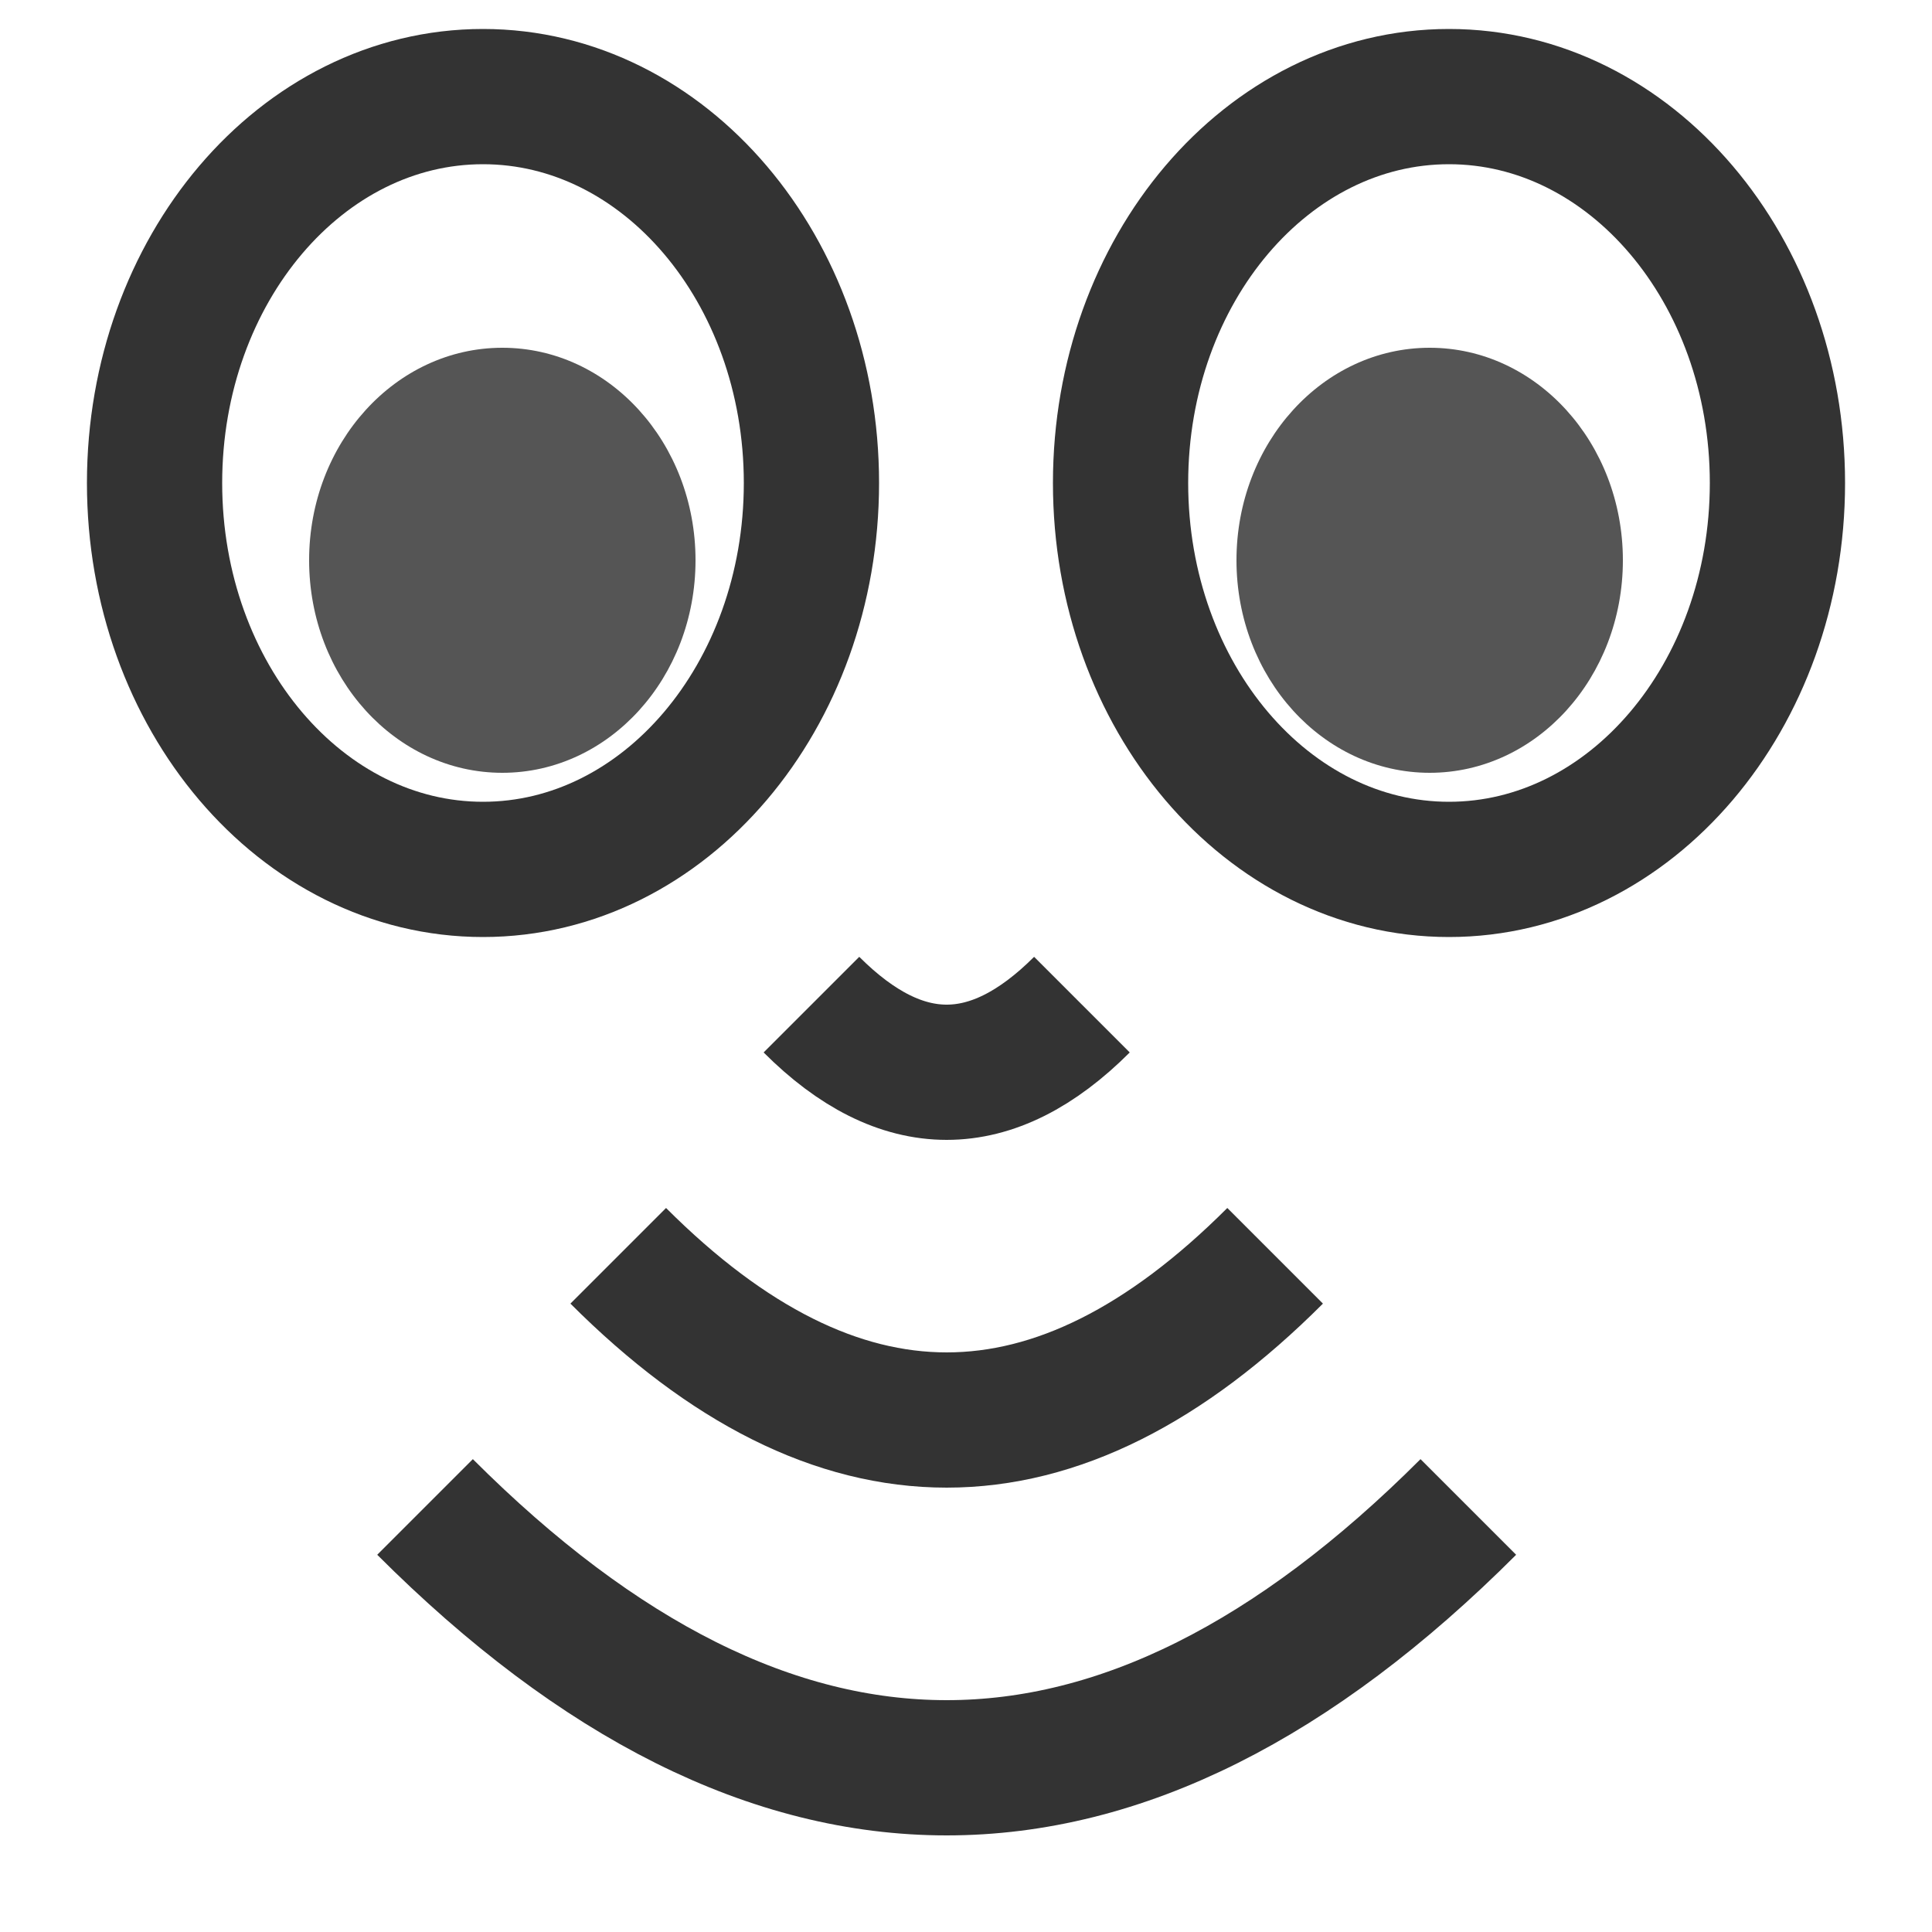
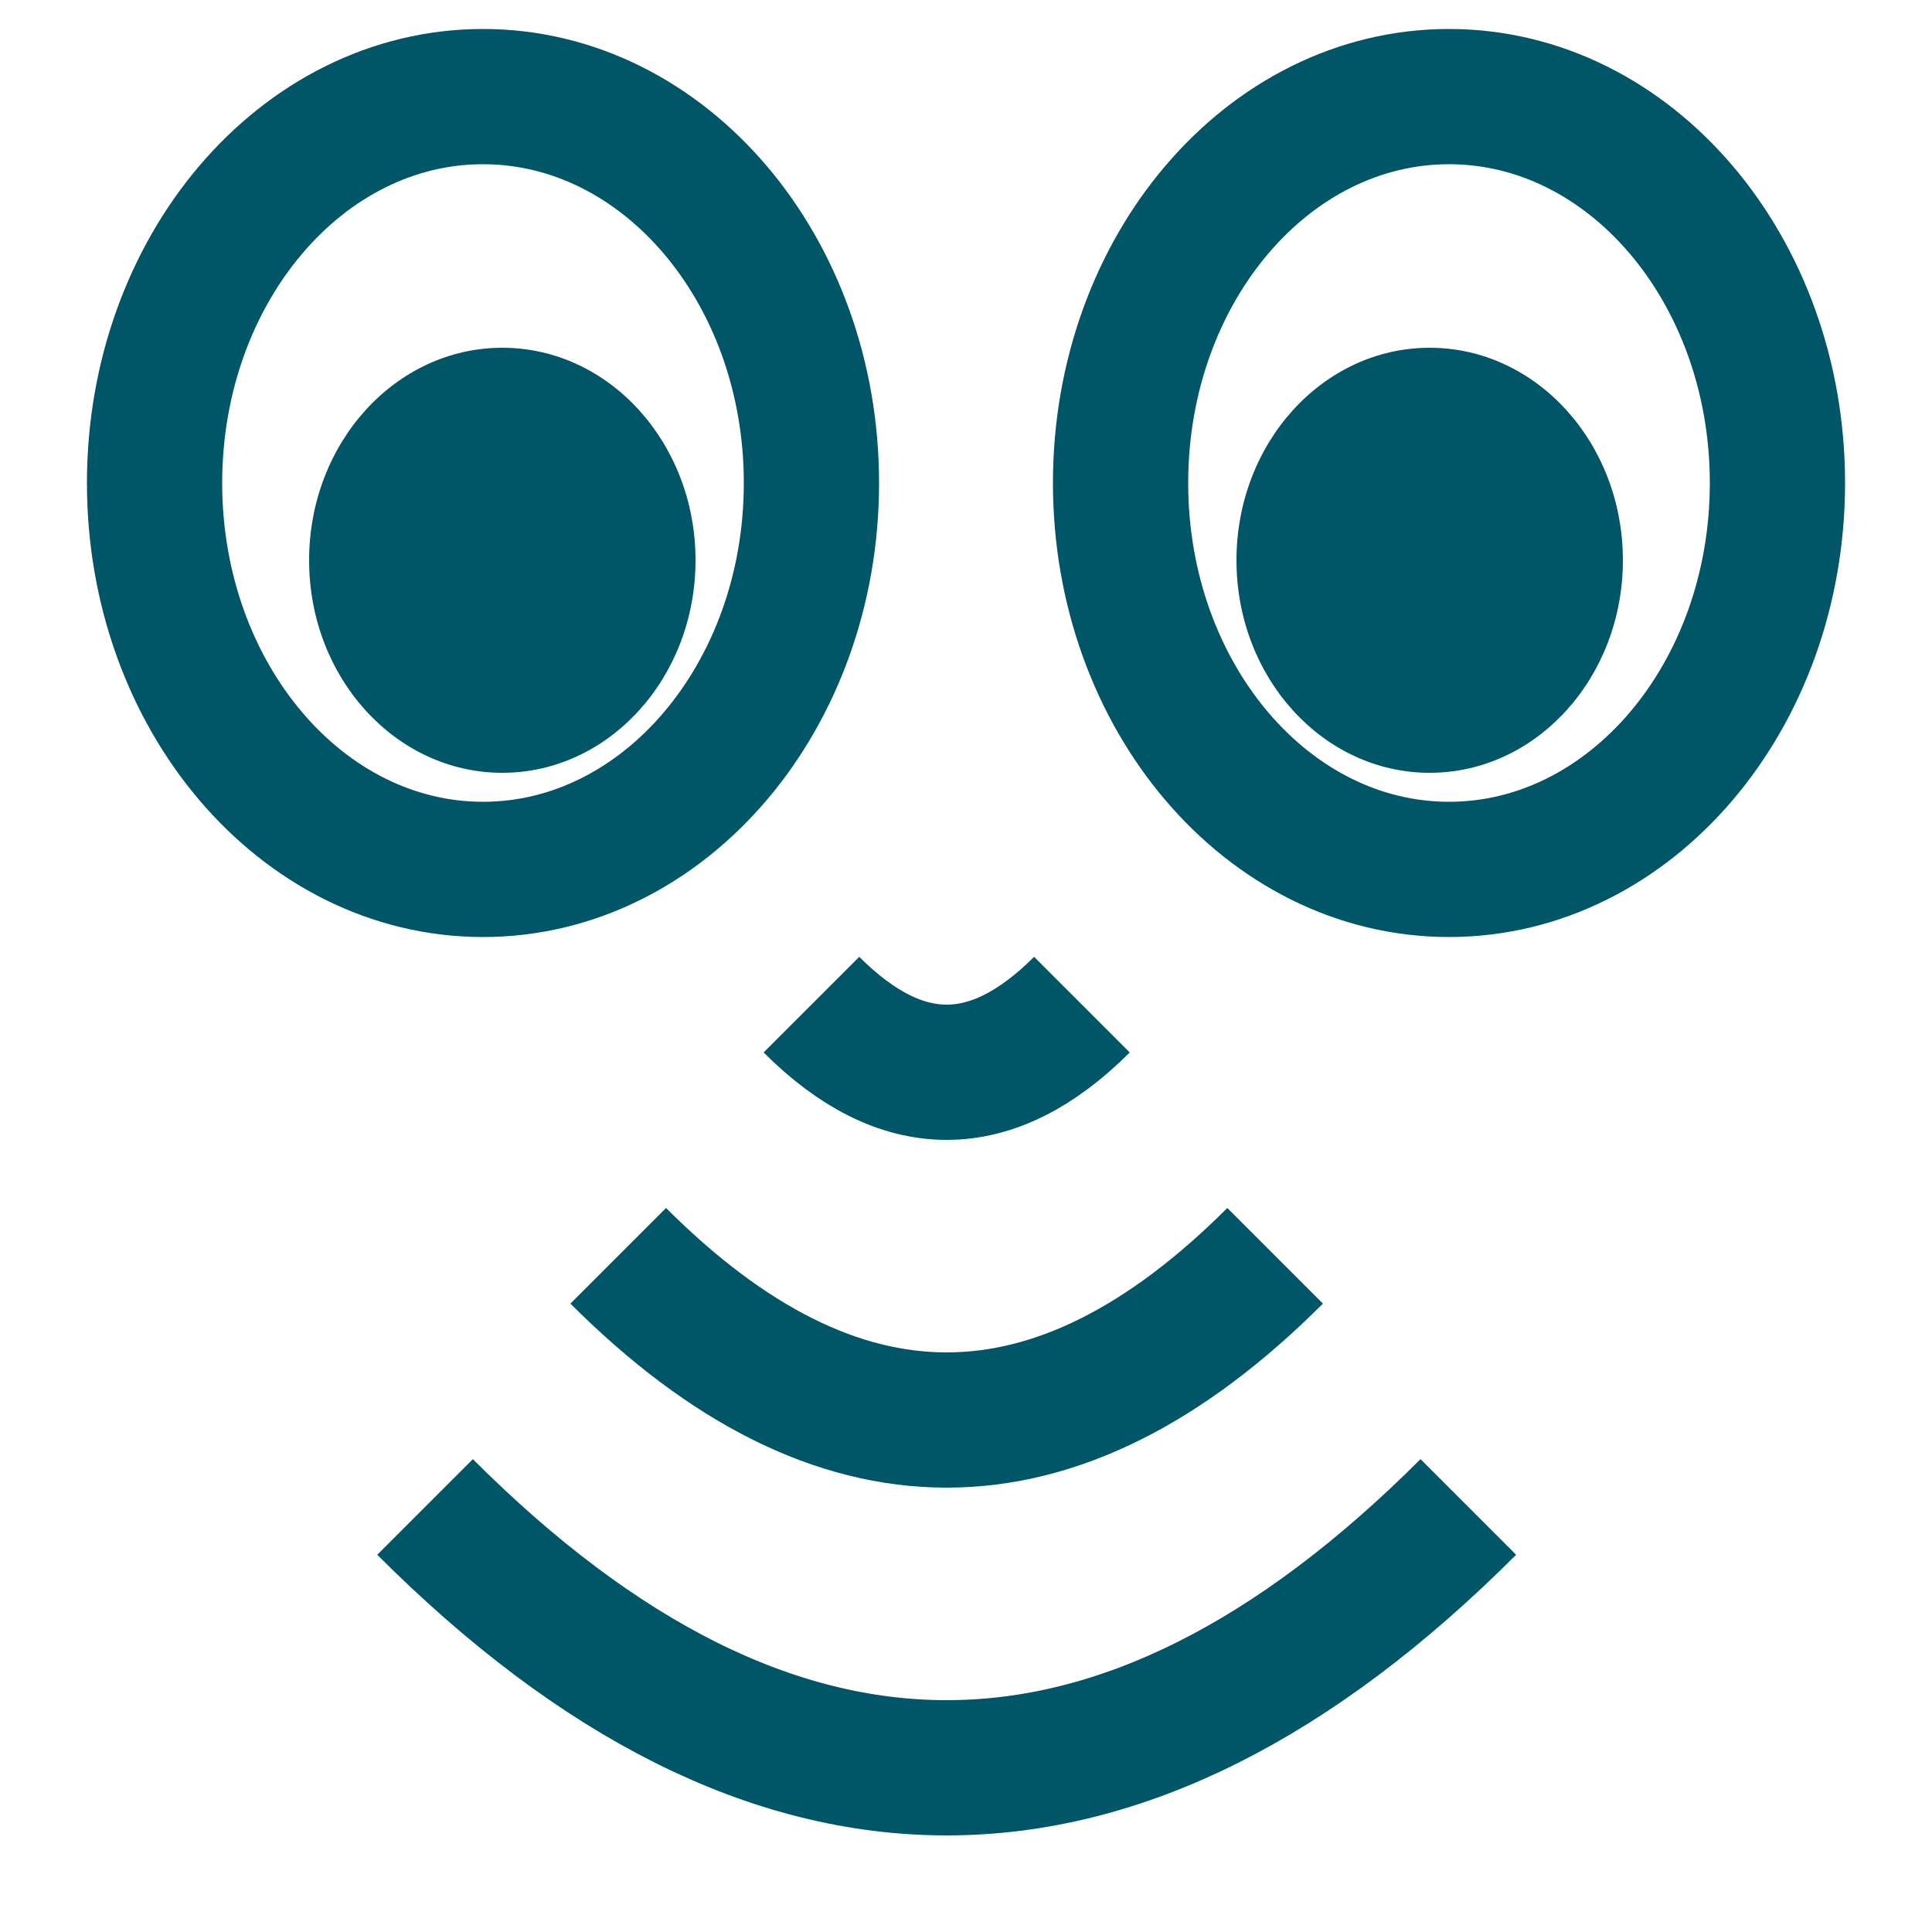
<svg xmlns="http://www.w3.org/2000/svg" version="1.1" viewBox="0 0 100 100" xml:space="preserve">
  <defs>
    <style type="text/css">
- 			.stroke { fill:none; stroke:#333; stroke-width:7; }
- 			.fill { fill:#555; stroke:none; }
+ 			.stroke { fill:none; stroke:#056; stroke-width:7; }
+ 			.fill { fill:#056; stroke:none; }
		</style>
  </defs>
  <g>
    <ellipse cx="25" cy="25" rx="17" ry="20" class="stroke" />
    <ellipse cx="26" cy="29" rx="10" ry="11" class="fill" />
    <ellipse cx="75" cy="25" rx="17" ry="20" class="stroke" />
    <ellipse cx="74" cy="29" rx="10" ry="11" class="fill" />
  </g>
  <g transform="translate(42 52)">
    <path d="M0,0 q7,7 14,0" class="stroke" />
    <path d="M-10,13 q17,17 34,0" class="stroke" />
    <path d="M-20,26 q27,27 54,0" class="stroke" />
  </g>
</svg>
